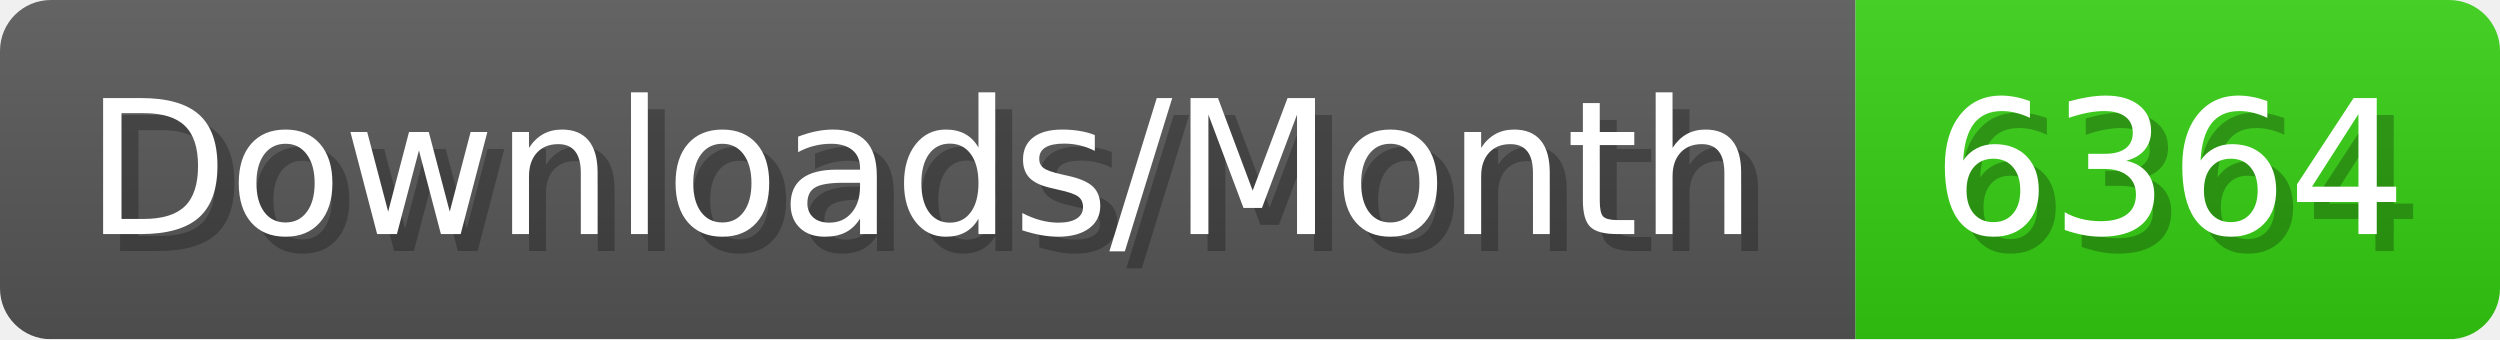
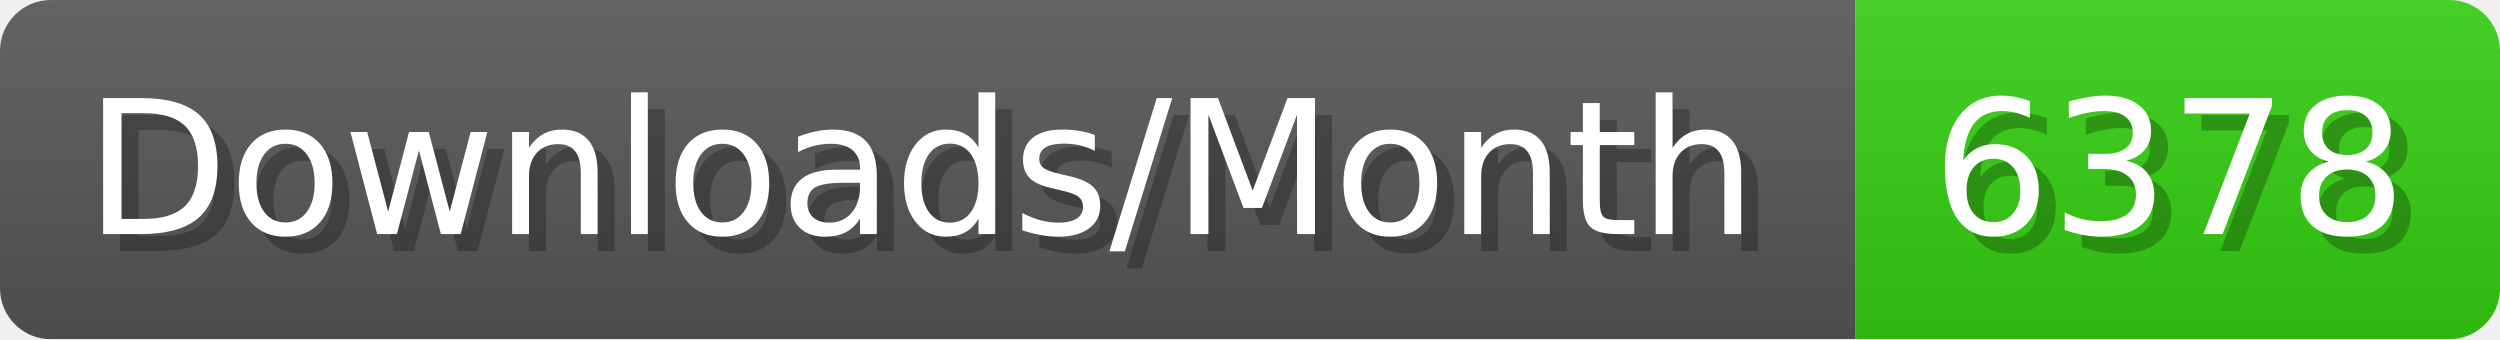
- <svg xmlns="http://www.w3.org/2000/svg" width="147.4" height="20" viewBox="0 0 1474 200" role="img" aria-label="Downloads/Month: 6364">
+ <svg xmlns="http://www.w3.org/2000/svg" width="147.4" height="20" viewBox="0 0 1474 200" role="img" aria-label="Downloads/Month: 6378">
  <linearGradient id="YlXUI" x2="0" y2="100%">
    <stop offset="0" stop-opacity=".1" stop-color="#EEE" />
    <stop offset="1" stop-opacity=".1" />
  </linearGradient>
  <mask id="JHhop">
    <rect width="1474" height="200" rx="30" fill="#FFF" />
  </mask>
  <g mask="url(#JHhop)">
    <rect width="1094" height="200" fill="#555" />
    <rect width="380" height="200" fill="#3C1" x="1094" />
    <rect width="1474" height="200" fill="url(#YlXUI)" />
  </g>
  <g aria-hidden="true" fill="#fff" text-anchor="start" font-family="Verdana,DejaVu Sans,sans-serif" font-size="110">
    <text x="60" y="148" textLength="994" fill="#000" opacity="0.25">Downloads/Month</text>
    <text x="50" y="138" textLength="994">Downloads/Month</text>
-     <text x="1149" y="148" textLength="280" fill="#000" opacity="0.25">6364</text>
-     <text x="1139" y="138" textLength="280">6364</text>
+     <text x="1149" y="148" textLength="280" fill="#000" opacity="0.25">6378</text>
+     <text x="1139" y="138" textLength="280">6378</text>
  </g>
</svg>
